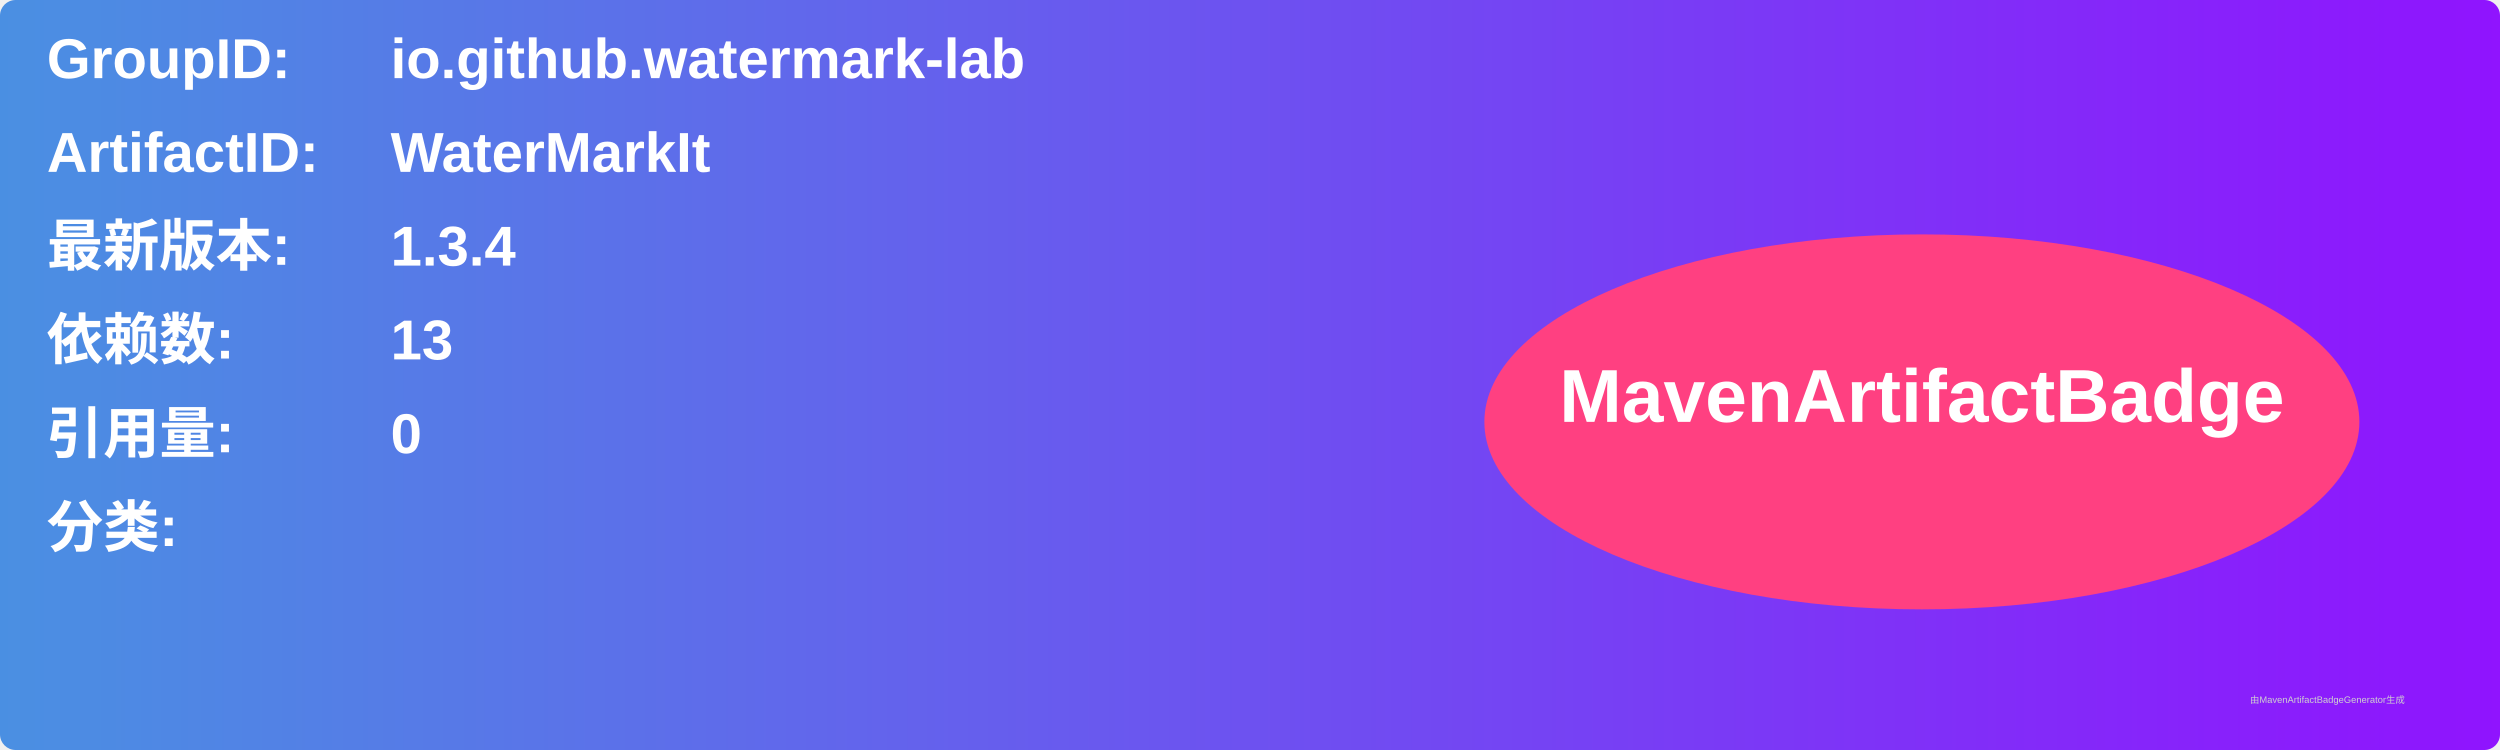
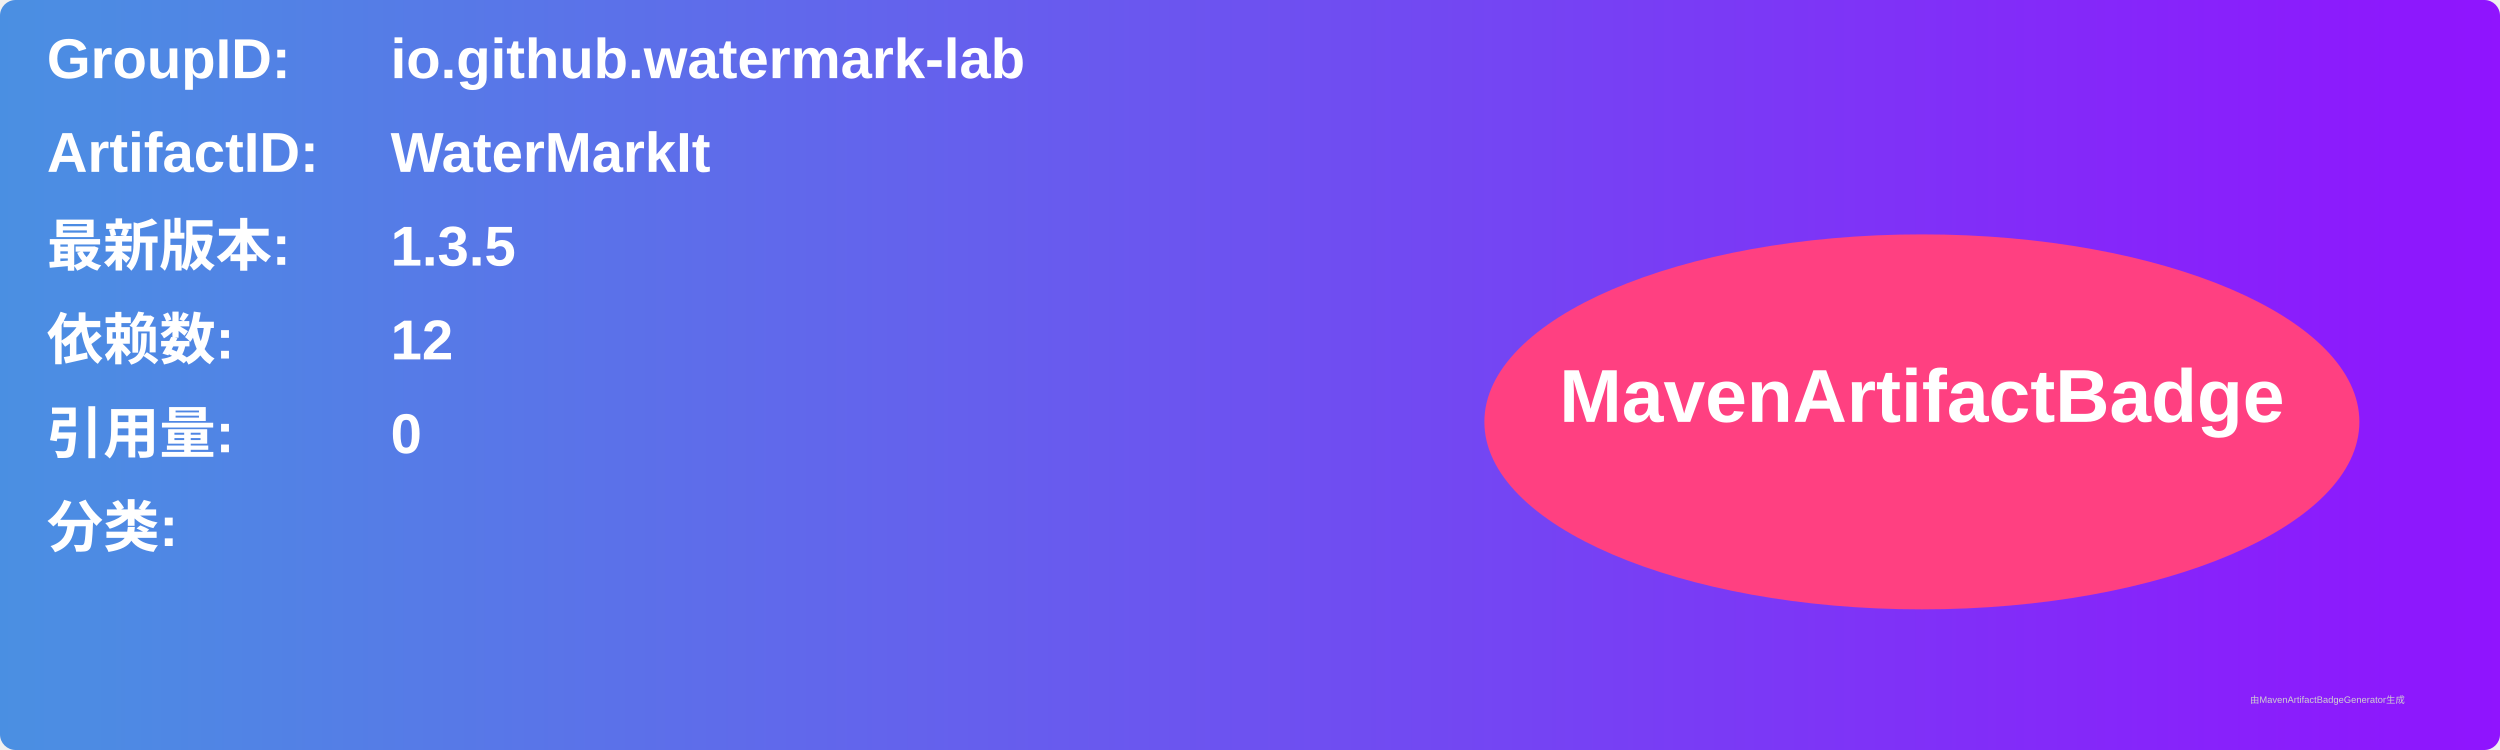
<svg xmlns="http://www.w3.org/2000/svg" width="800" height="240" viewBox="0 0 800 240">
  <linearGradient id="grad" x1="0%" y1="0%" x2="100%" y2="0%">
    <stop offset="0%" stop-color="#4a90e2" />
    <stop offset="100%" stop-color="#9013fe" />
  </linearGradient>
  <rect width="100%" height="100%" rx="5" ry="5" fill="url(#grad)" />
  <g transform="translate(15, 15)">
    <text x="0" y="10" font-family="Arial" font-size="18" fill="white" font-weight="bold" width="260">GroupID:</text>
    <text x="110" y="10" font-family="Arial" font-size="18" fill="white" font-weight="bold" width="460">io.github.watermark-lab</text>
    <text x="0" y="40" font-family="Arial" font-size="18" fill="white" font-weight="bold" width="260">ArtifactID:</text>
    <text x="110" y="40" font-family="Arial" font-size="18" fill="white" font-weight="bold" width="460">WaterMarkIt</text>
    <text x="0" y="70" font-family="Arial" font-size="18" fill="white" font-weight="bold">最新版本:</text>
    <text x="110" y="70" font-family="Arial" font-size="18" fill="white" font-weight="bold">
-       <tspan font-weight="bold">1.3.4</tspan>
+       <tspan font-weight="bold">1.3.5</tspan>
    </text>
    <text x="0" y="100" font-family="Arial" font-size="18" fill="white" font-weight="bold">依赖数: </text>
    <text x="110" y="100" font-family="Arial" font-size="18" fill="white">
-       <tspan font-weight="bold">13</tspan>
+       <tspan font-weight="bold">12</tspan>
    </text>
    <text x="0" y="130" font-family="Arial" font-size="18" fill="white" font-weight="bold">引用量: </text>
    <text x="110" y="130" font-family="Arial" font-size="18" fill="white">
      <tspan font-weight="bold">0</tspan>
    </text>
    <text x="0" y="160" font-family="Arial" font-size="18" fill="white" font-weight="bold">分类:</text>
    <text x="10" y="190" font-family="Arial" font-size="10" fill="white">
      <tspan font-weight="bold" />
    </text>
    <ellipse cx="600" cy="120" rx="140" ry="60" fill="#ff4081" />
    <text x="600" y="120" text-anchor="middle" font-family="Arial" font-size="24" fill="white" font-weight="bold">MavenArtifactBadge</text>
  </g>
  <text x="720" y="225" font-family="Arial" font-size="3" fill="#d0d0d0">由MavenArtifactBadgeGenerator生成</text>
</svg>
